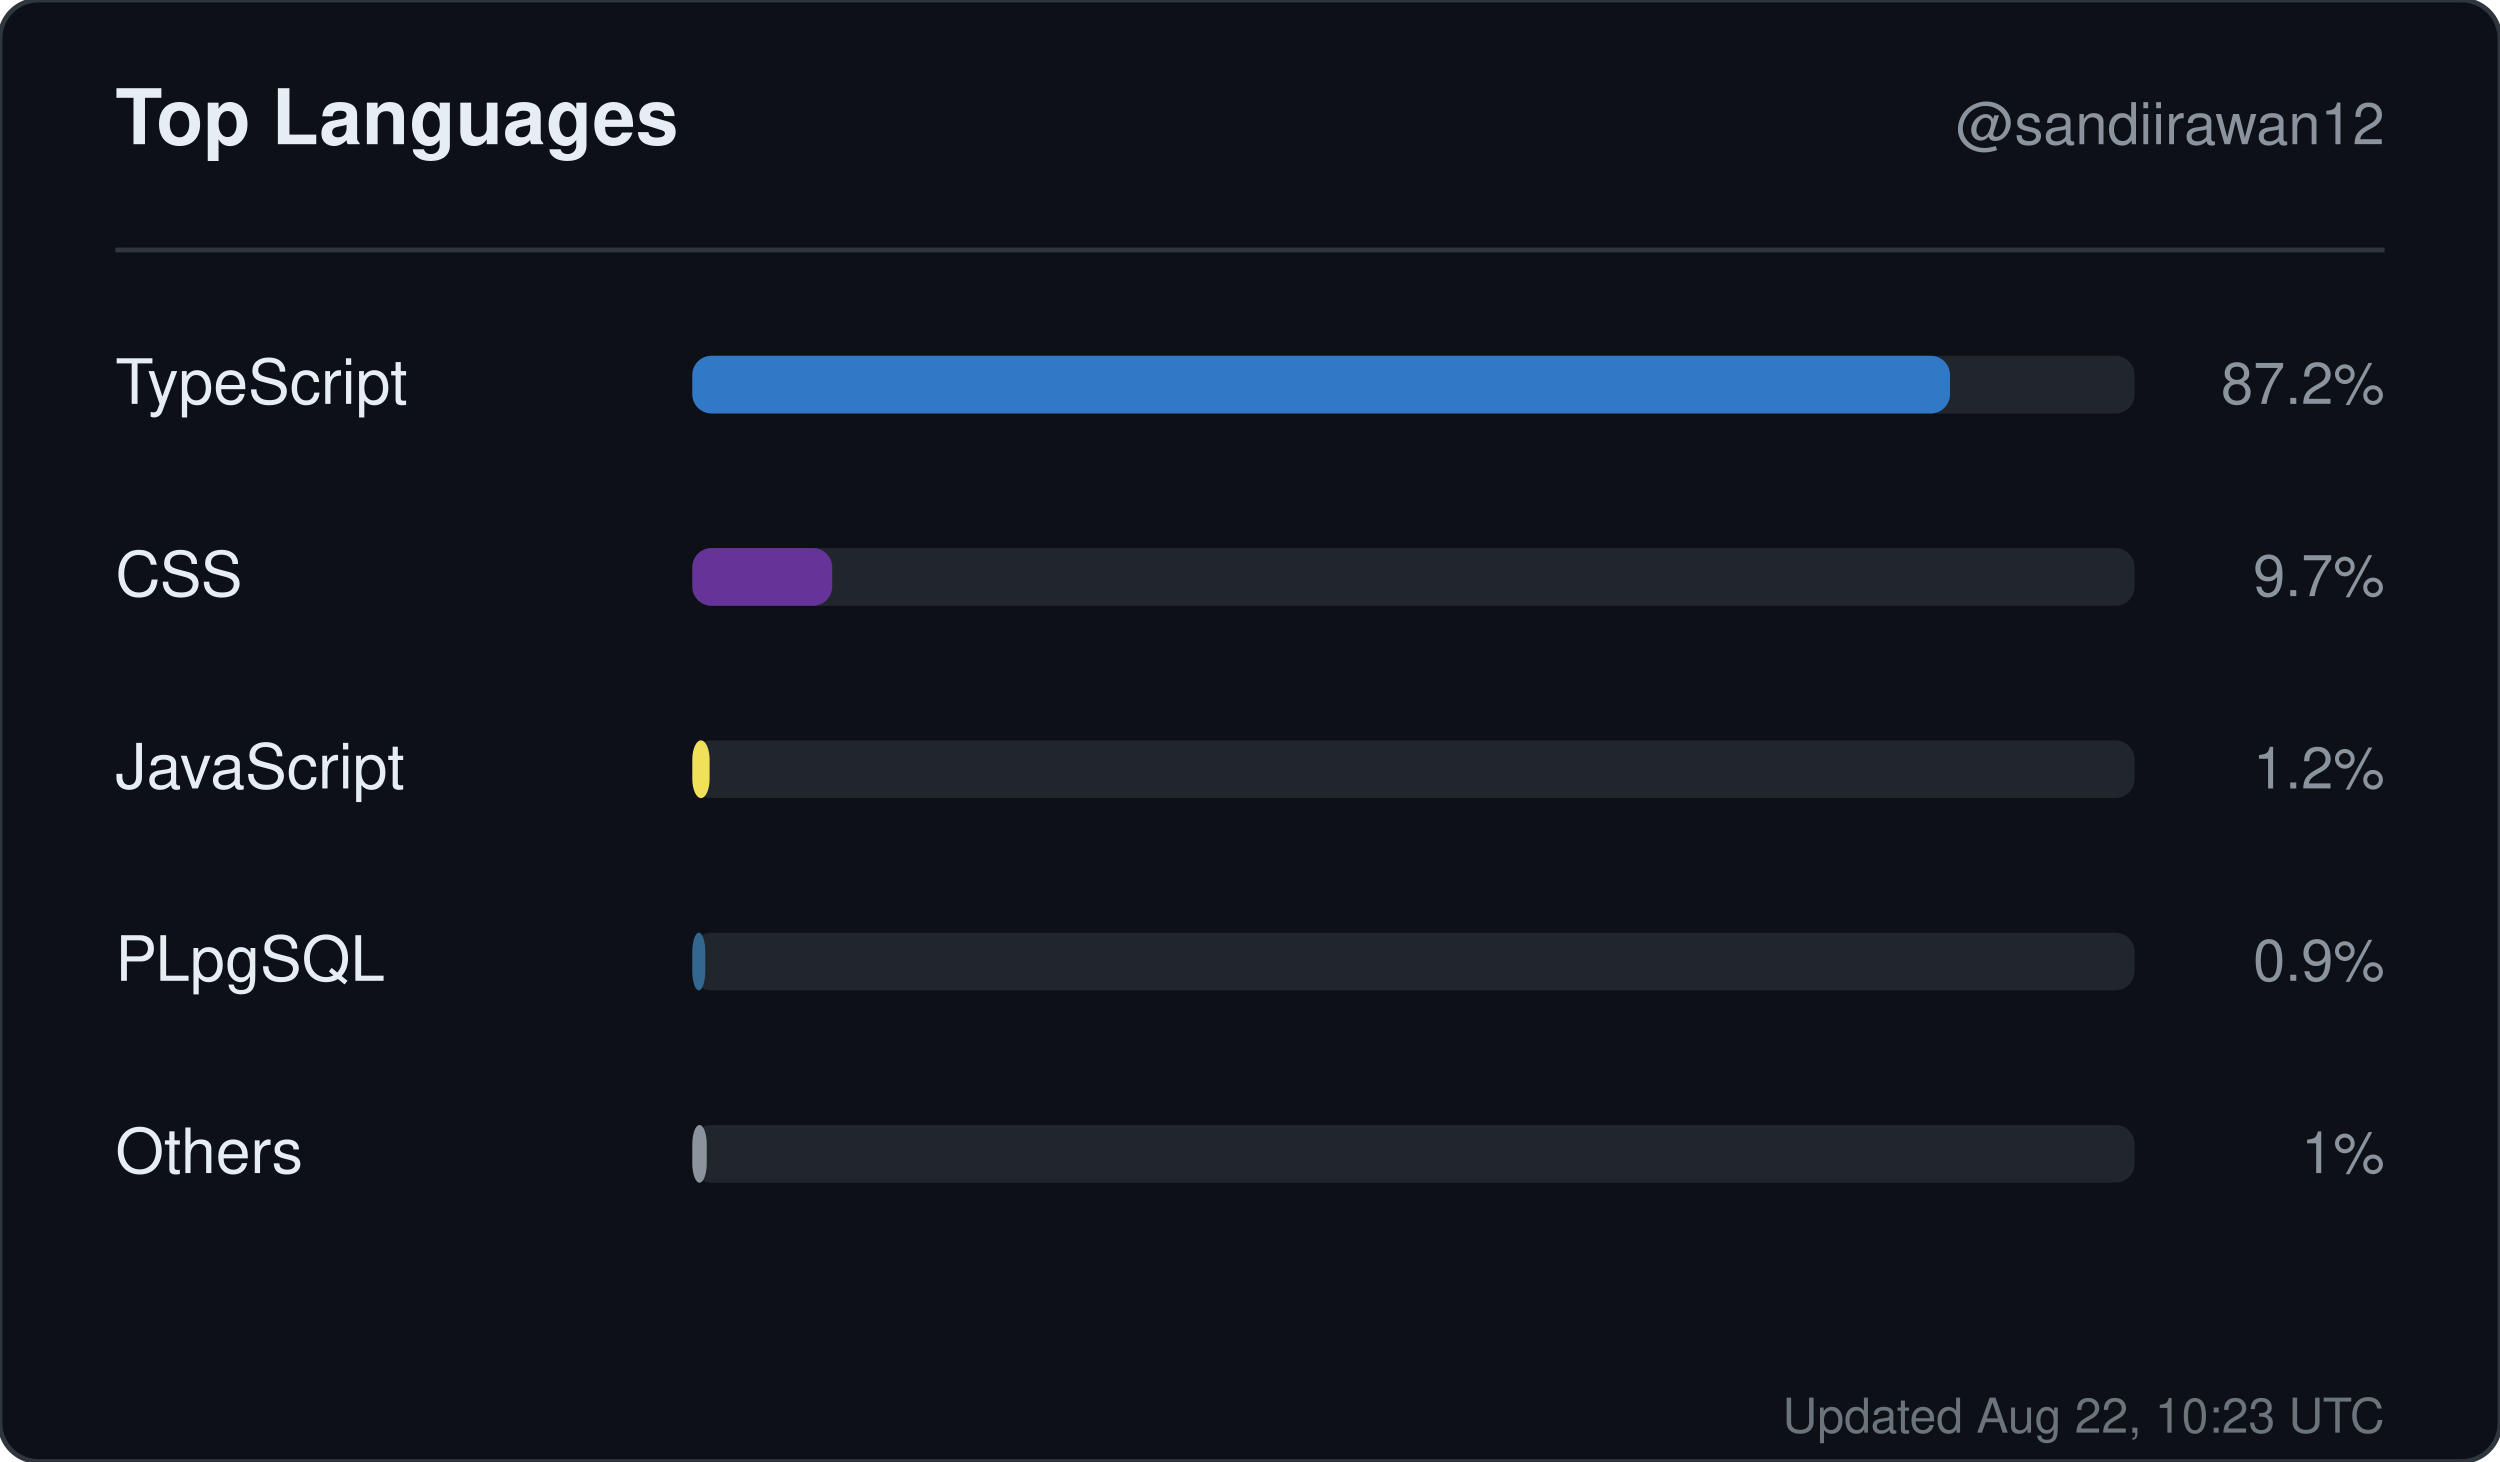
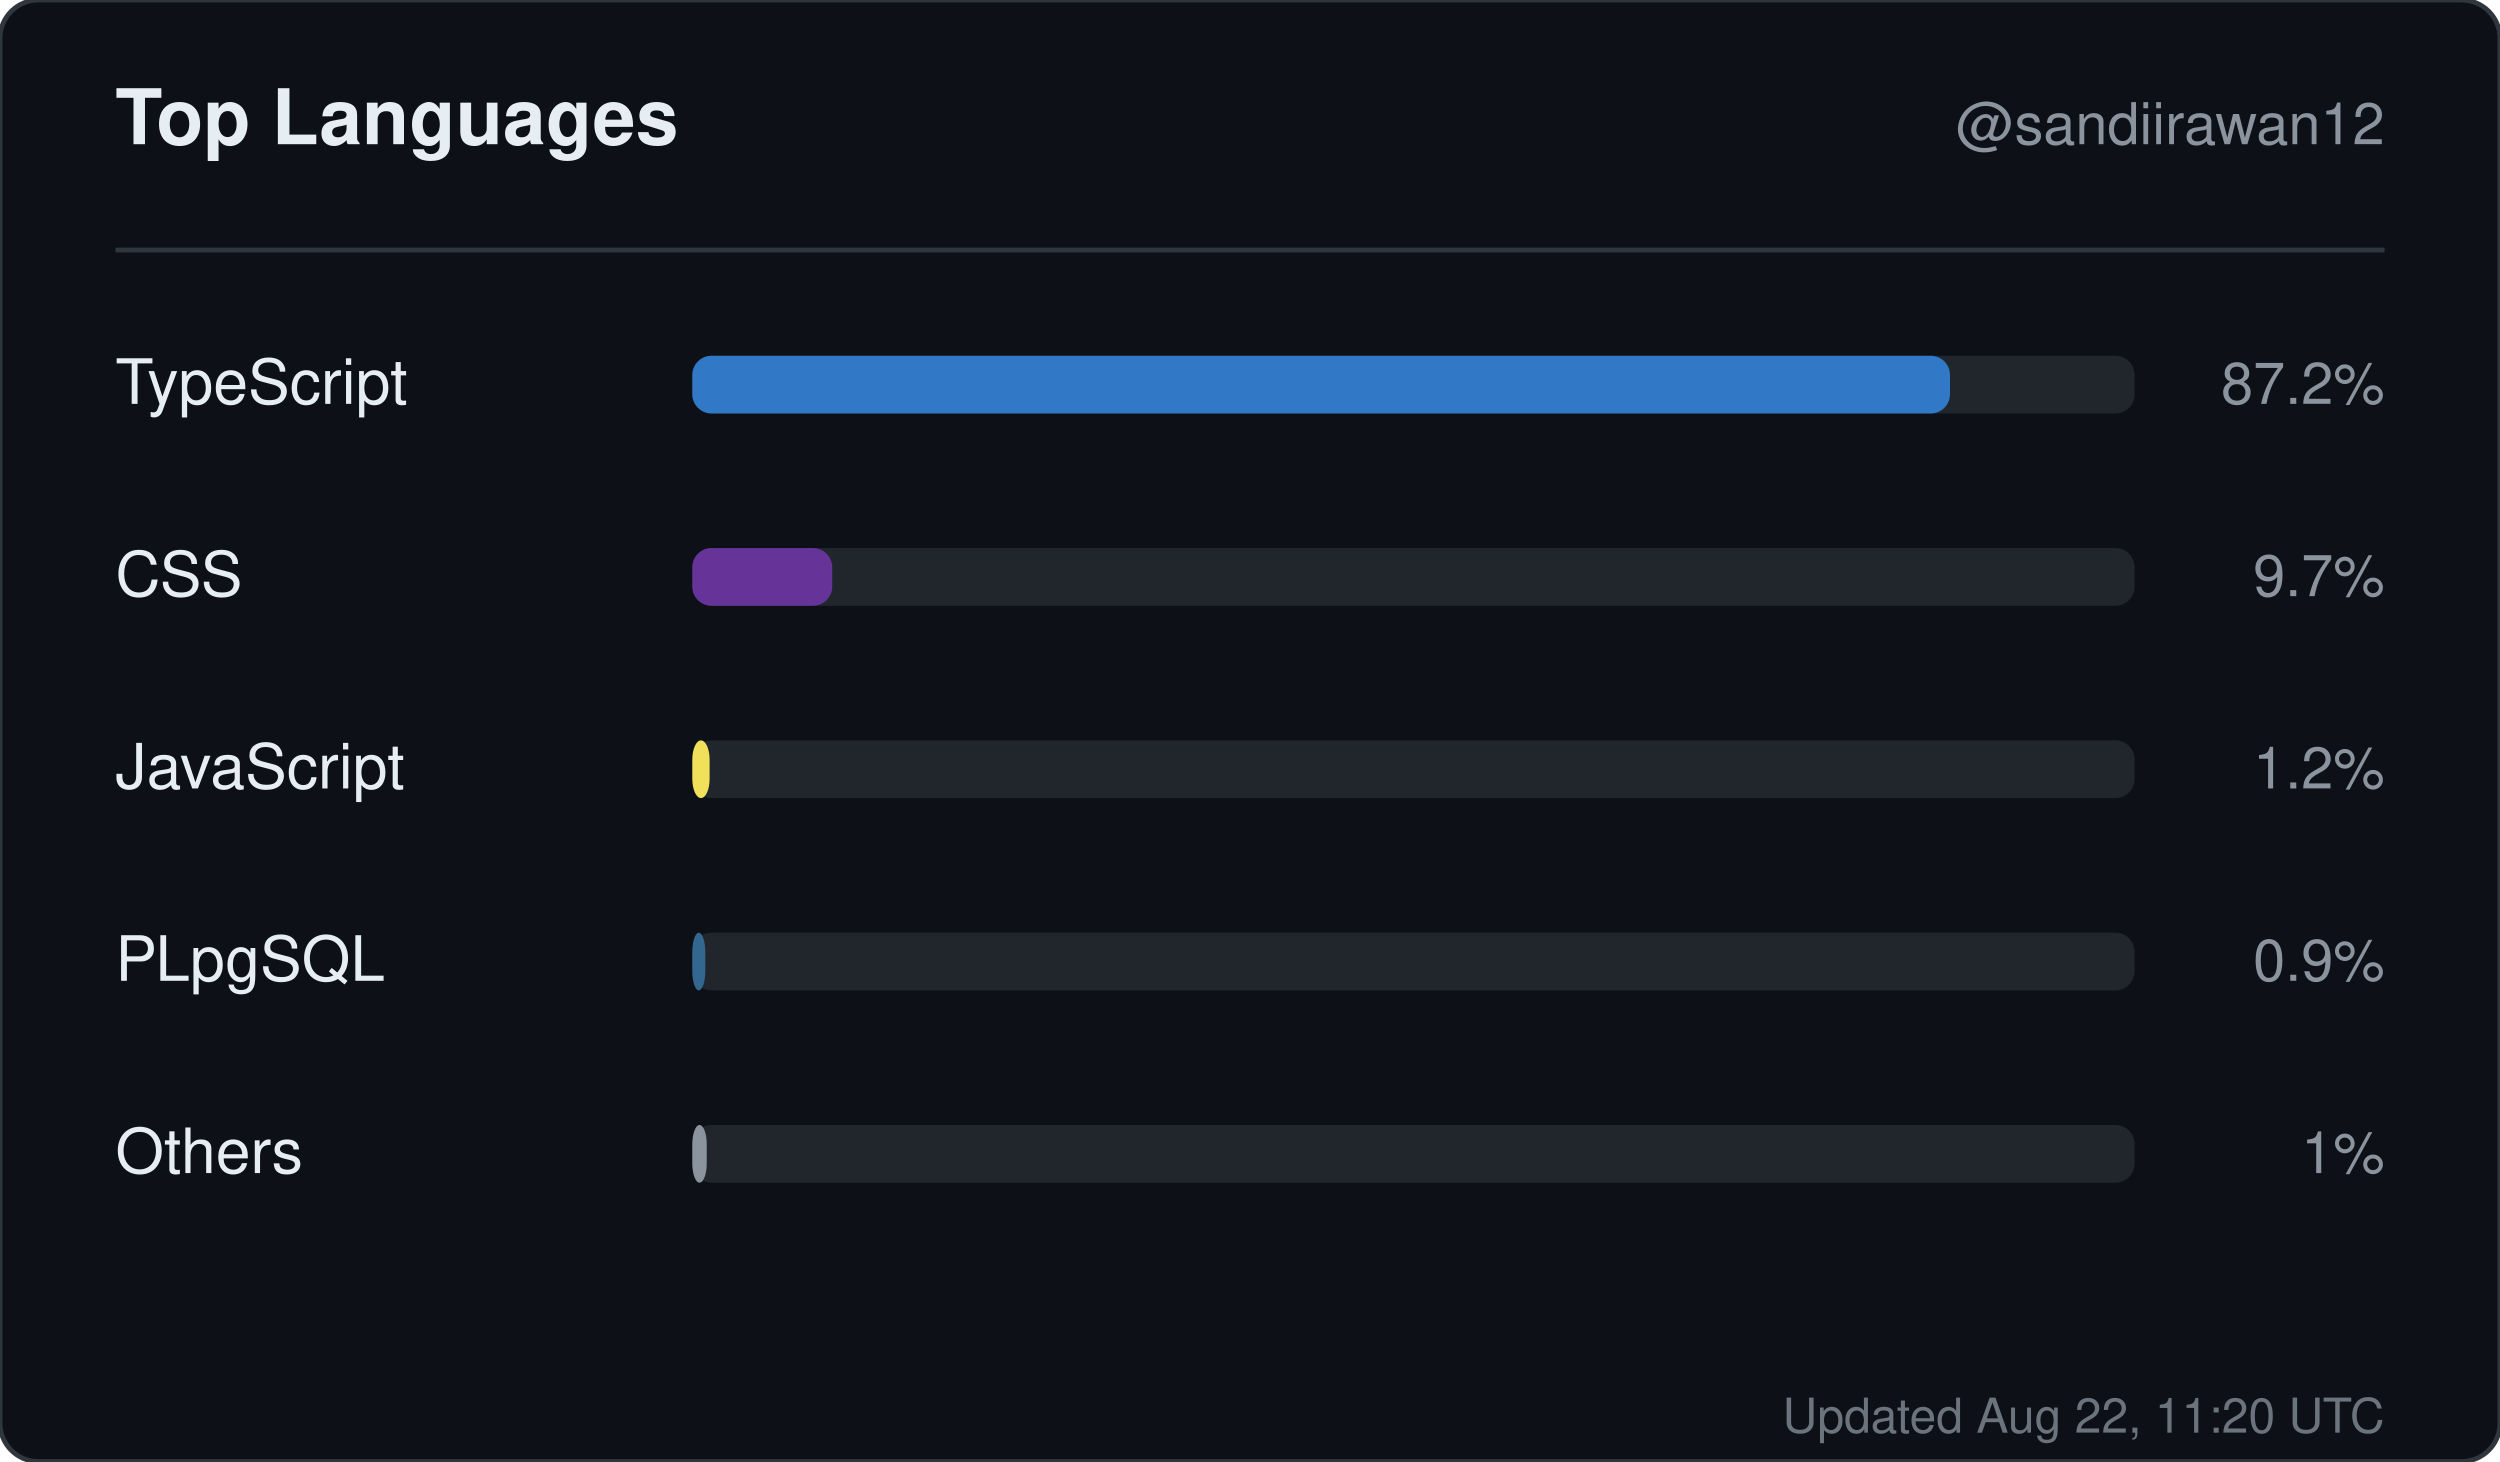
<svg xmlns="http://www.w3.org/2000/svg" width="520" height="304" viewBox="0 0 520 304" role="img" aria-label="Top languages for sandiirawan12">
  <rect width="520" height="304" rx="8" fill="#0d1117" stroke="#30363d" />
  <g font-family="-apple-system, BlinkMacSystemFont, Segoe UI, Helvetica, Arial, sans-serif">
    <text x="24" y="30" fill="#e6edf3" font-size="16" font-weight="700">Top Languages</text>
    <text x="496" y="30" fill="#8b949e" font-size="12" text-anchor="end">@sandiirawan12</text>
    <line x1="24" y1="52" x2="496" y2="52" stroke="#30363d" />
    <text x="24" y="84" fill="#e6edf3" font-size="13">TypeScript</text>
    <rect x="144" y="74" width="300" height="12" rx="4" fill="#21262d" />
    <rect x="144" y="74" width="261.6" height="12" rx="4" fill="#3178c6" />
    <text x="496" y="84" fill="#8b949e" font-size="12" text-anchor="end">87.2%</text>
    <text x="24" y="124" fill="#e6edf3" font-size="13">CSS</text>
    <rect x="144" y="114" width="300" height="12" rx="4" fill="#21262d" />
    <rect x="144" y="114" width="29.1" height="12" rx="4" fill="#663399" />
    <text x="496" y="124" fill="#8b949e" font-size="12" text-anchor="end">9.7%</text>
    <text x="24" y="164" fill="#e6edf3" font-size="13">JavaScript</text>
    <rect x="144" y="154" width="300" height="12" rx="4" fill="#21262d" />
    <rect x="144" y="154" width="3.6" height="12" rx="4" fill="#f1e05a" />
    <text x="496" y="164" fill="#8b949e" font-size="12" text-anchor="end">1.2%</text>
    <text x="24" y="204" fill="#e6edf3" font-size="13">PLpgSQL</text>
    <rect x="144" y="194" width="300" height="12" rx="4" fill="#21262d" />
    <rect x="144" y="194" width="2.7" height="12" rx="4" fill="#336790" />
    <text x="496" y="204" fill="#8b949e" font-size="12" text-anchor="end">0.9%</text>
    <text x="24" y="244" fill="#e6edf3" font-size="13">Others</text>
    <rect x="144" y="234" width="300" height="12" rx="4" fill="#21262d" />
    <rect x="144" y="234" width="3" height="12" rx="4" fill="#8b949e" />
    <text x="496" y="244" fill="#8b949e" font-size="12" text-anchor="end">1%</text>
-     <text x="496" y="298" fill="#8b949e" font-size="10" text-anchor="end" opacity="0.75">Updated Aug 22, 10:23 UTC</text>
+     <text x="496" y="298" fill="#8b949e" font-size="10" text-anchor="end" opacity="0.75">Updated Aug 22, 11:20 UTC</text>
  </g>
</svg>
